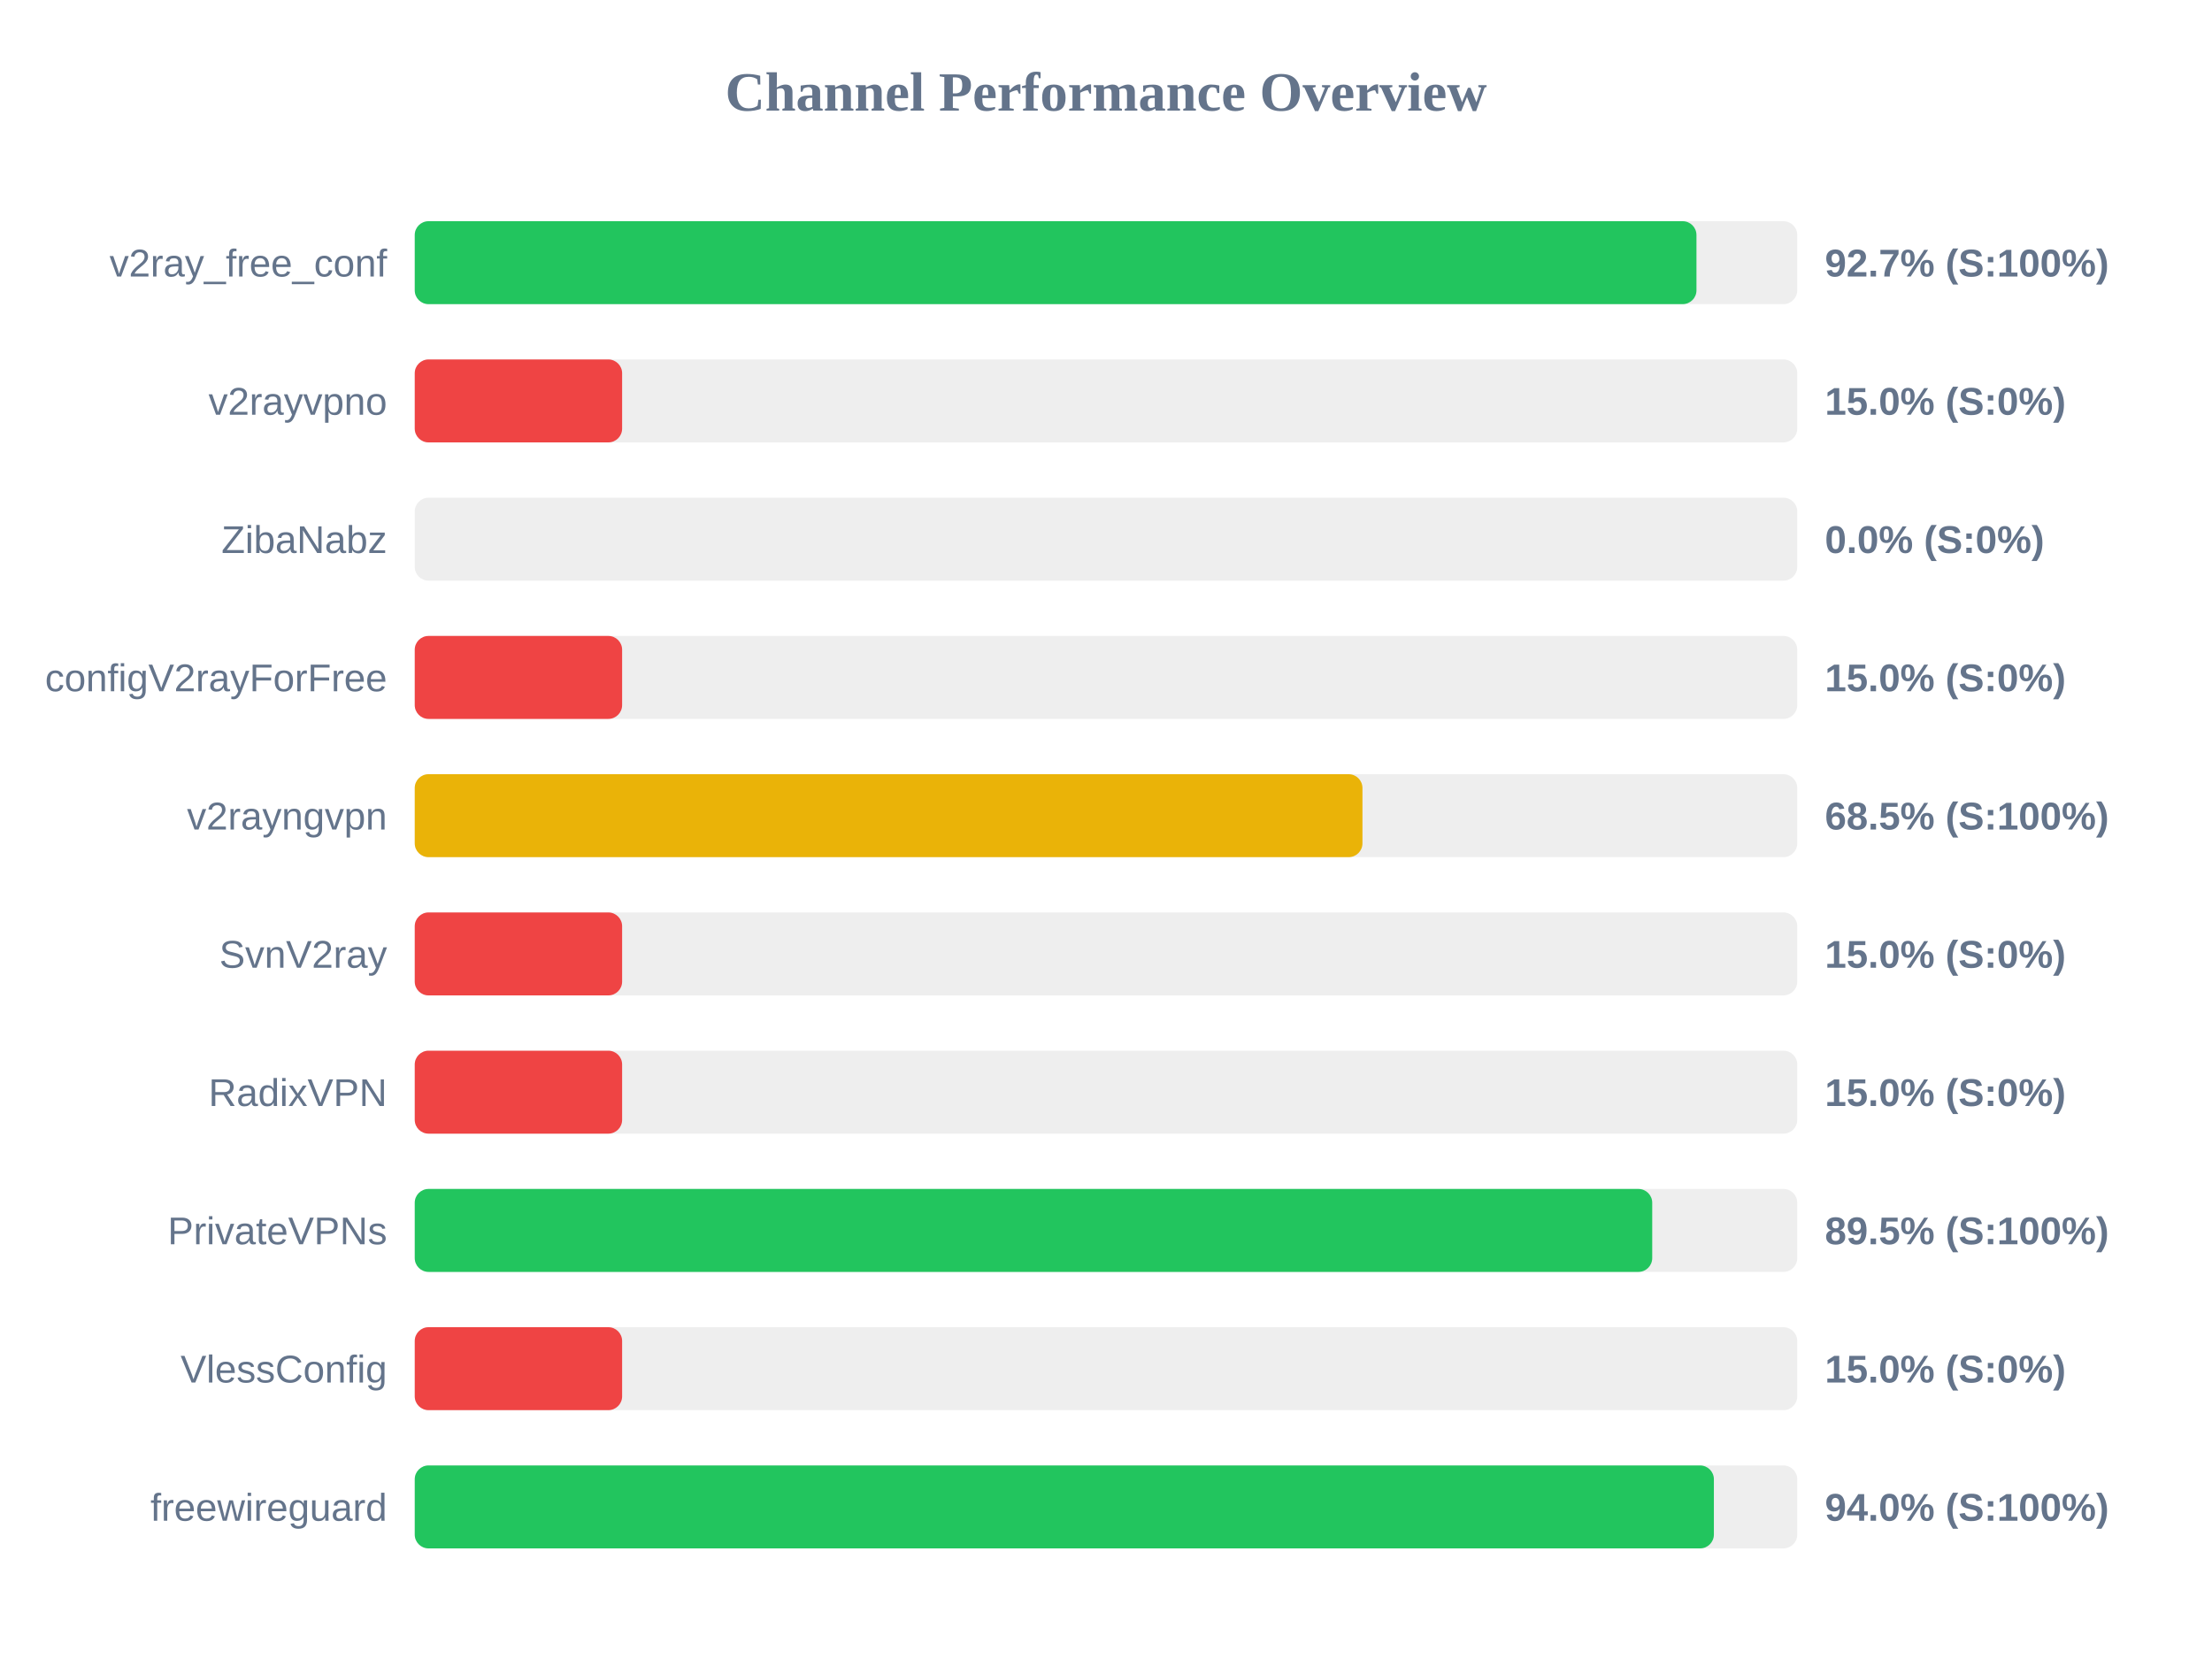
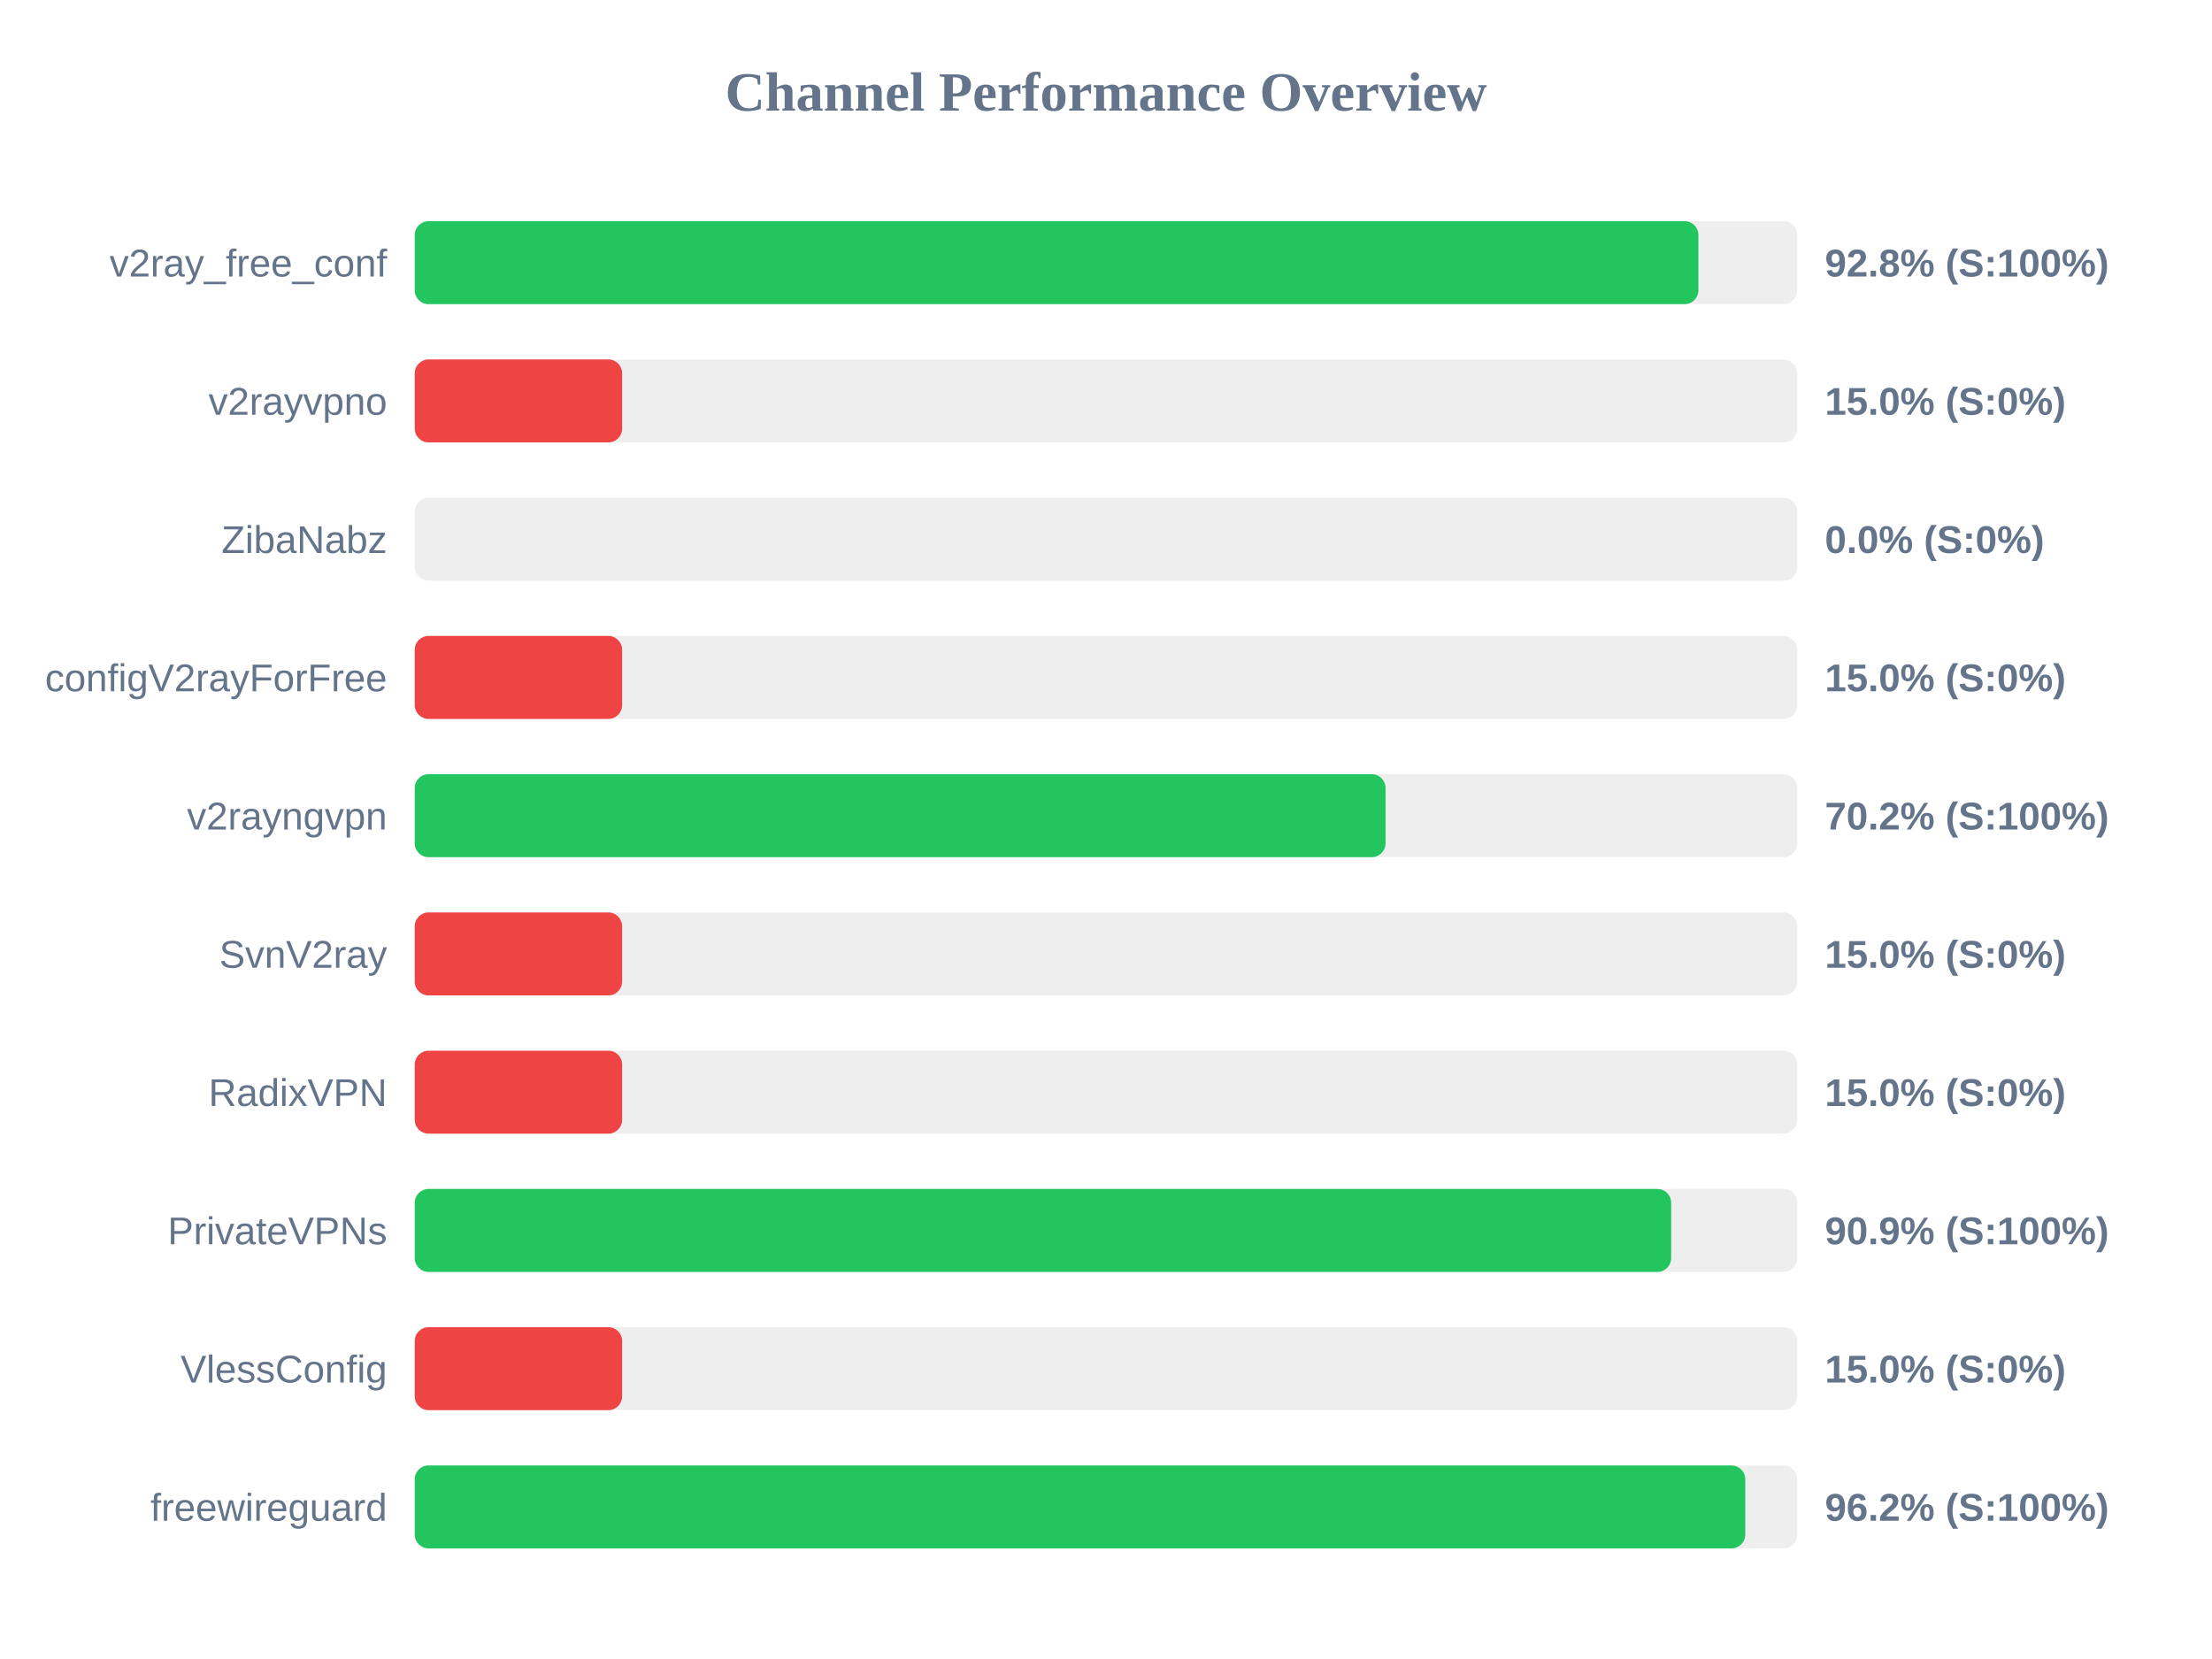
<svg xmlns="http://www.w3.org/2000/svg" width="800" height="600" version="1.1">
  <style>
        .row { font: 14px Arial; fill: #64748b; }
        .score { font: bold 14px Arial; fill: #64748b; }
    </style>
  <text x="400" y="40" text-anchor="middle" font-size="20px" font-weight="bold" fill="#64748b">Channel Performance Overview</text>
  <rect x="150" y="80" width="500" height="30" fill="#eee" rx="5" />
-   <rect x="150" y="80" width="463.55" height="30" fill="#22c55e" rx="5" />
+   <rect x="150" y="80" width="464.25" height="30" fill="#22c55e" rx="5" />
  <text x="140" y="100" text-anchor="end" class="row">v2ray_free_conf</text>
-   <text x="660" y="100" text-anchor="start" class="score">92.7% (S:100%)</text>
+   <text x="660" y="100" text-anchor="start" class="score">92.8% (S:100%)</text>
  <rect x="150" y="130" width="500" height="30" fill="#eee" rx="5" />
  <rect x="150" y="130" width="75.0" height="30" fill="#ef4444" rx="5" />
  <text x="140" y="150" text-anchor="end" class="row">v2rayvpno</text>
  <text x="660" y="150" text-anchor="start" class="score">15.0% (S:0%)</text>
  <rect x="150" y="180" width="500" height="30" fill="#eee" rx="5" />
  <rect x="150" y="180" width="0.0" height="30" fill="#ef4444" rx="5" />
  <text x="140" y="200" text-anchor="end" class="row">ZibaNabz</text>
  <text x="660" y="200" text-anchor="start" class="score">0.0% (S:0%)</text>
  <rect x="150" y="230" width="500" height="30" fill="#eee" rx="5" />
  <rect x="150" y="230" width="75.0" height="30" fill="#ef4444" rx="5" />
  <text x="140" y="250" text-anchor="end" class="row">configV2rayForFree</text>
  <text x="660" y="250" text-anchor="start" class="score">15.0% (S:0%)</text>
  <rect x="150" y="280" width="500" height="30" fill="#eee" rx="5" />
-   <rect x="150" y="280" width="342.75" height="30" fill="#eab308" rx="5" />
+   <rect x="150" y="280" width="351.1" height="30" fill="#22c55e" rx="5" />
  <text x="140" y="300" text-anchor="end" class="row">v2rayngvpn</text>
-   <text x="660" y="300" text-anchor="start" class="score">68.5% (S:100%)</text>
+   <text x="660" y="300" text-anchor="start" class="score">70.2% (S:100%)</text>
  <rect x="150" y="330" width="500" height="30" fill="#eee" rx="5" />
  <rect x="150" y="330" width="75.0" height="30" fill="#ef4444" rx="5" />
  <text x="140" y="350" text-anchor="end" class="row">SvnV2ray</text>
  <text x="660" y="350" text-anchor="start" class="score">15.0% (S:0%)</text>
  <rect x="150" y="380" width="500" height="30" fill="#eee" rx="5" />
  <rect x="150" y="380" width="75.0" height="30" fill="#ef4444" rx="5" />
  <text x="140" y="400" text-anchor="end" class="row">RadixVPN</text>
  <text x="660" y="400" text-anchor="start" class="score">15.0% (S:0%)</text>
  <rect x="150" y="430" width="500" height="30" fill="#eee" rx="5" />
-   <rect x="150" y="430" width="447.55" height="30" fill="#22c55e" rx="5" />
+   <rect x="150" y="430" width="454.4" height="30" fill="#22c55e" rx="5" />
  <text x="140" y="450" text-anchor="end" class="row">PrivateVPNs</text>
-   <text x="660" y="450" text-anchor="start" class="score">89.5% (S:100%)</text>
+   <text x="660" y="450" text-anchor="start" class="score">90.9% (S:100%)</text>
  <rect x="150" y="480" width="500" height="30" fill="#eee" rx="5" />
  <rect x="150" y="480" width="75.0" height="30" fill="#ef4444" rx="5" />
  <text x="140" y="500" text-anchor="end" class="row">VlessConfig</text>
  <text x="660" y="500" text-anchor="start" class="score">15.0% (S:0%)</text>
  <rect x="150" y="530" width="500" height="30" fill="#eee" rx="5" />
-   <rect x="150" y="530" width="469.85" height="30" fill="#22c55e" rx="5" />
+   <rect x="150" y="530" width="481.2" height="30" fill="#22c55e" rx="5" />
  <text x="140" y="550" text-anchor="end" class="row">freewireguard</text>
-   <text x="660" y="550" text-anchor="start" class="score">94.0% (S:100%)</text>
+   <text x="660" y="550" text-anchor="start" class="score">96.2% (S:100%)</text>
</svg>
